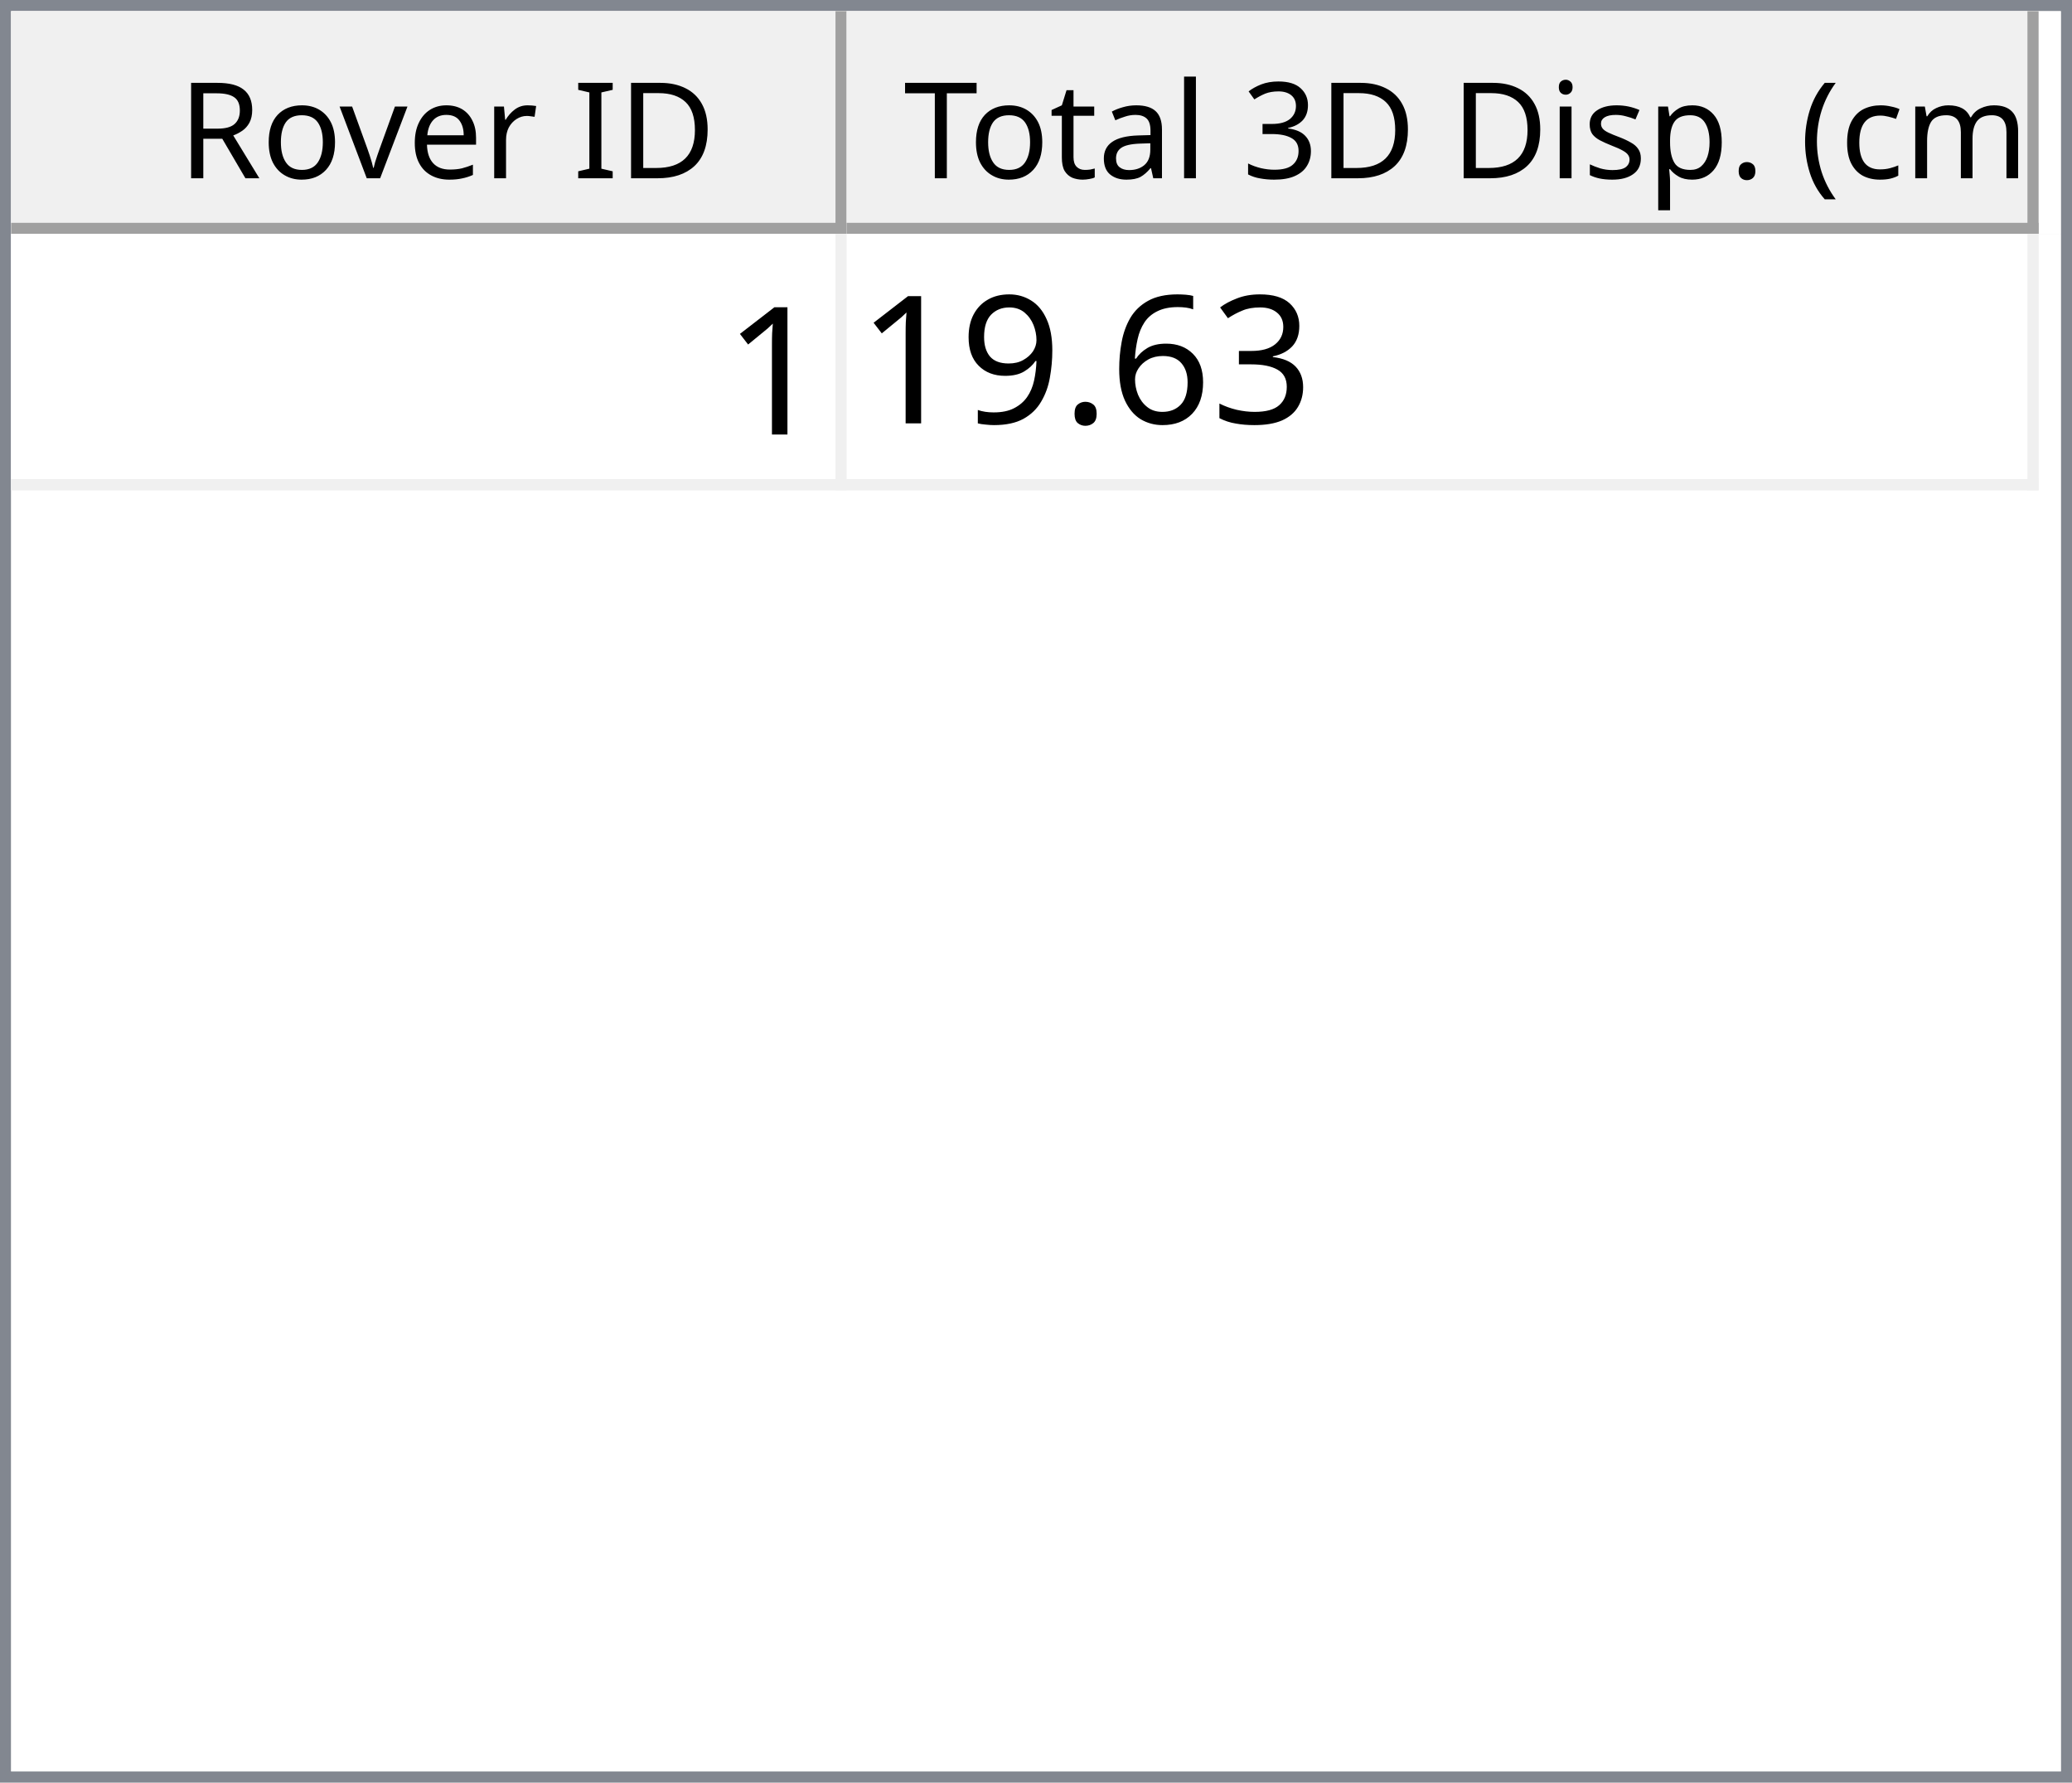
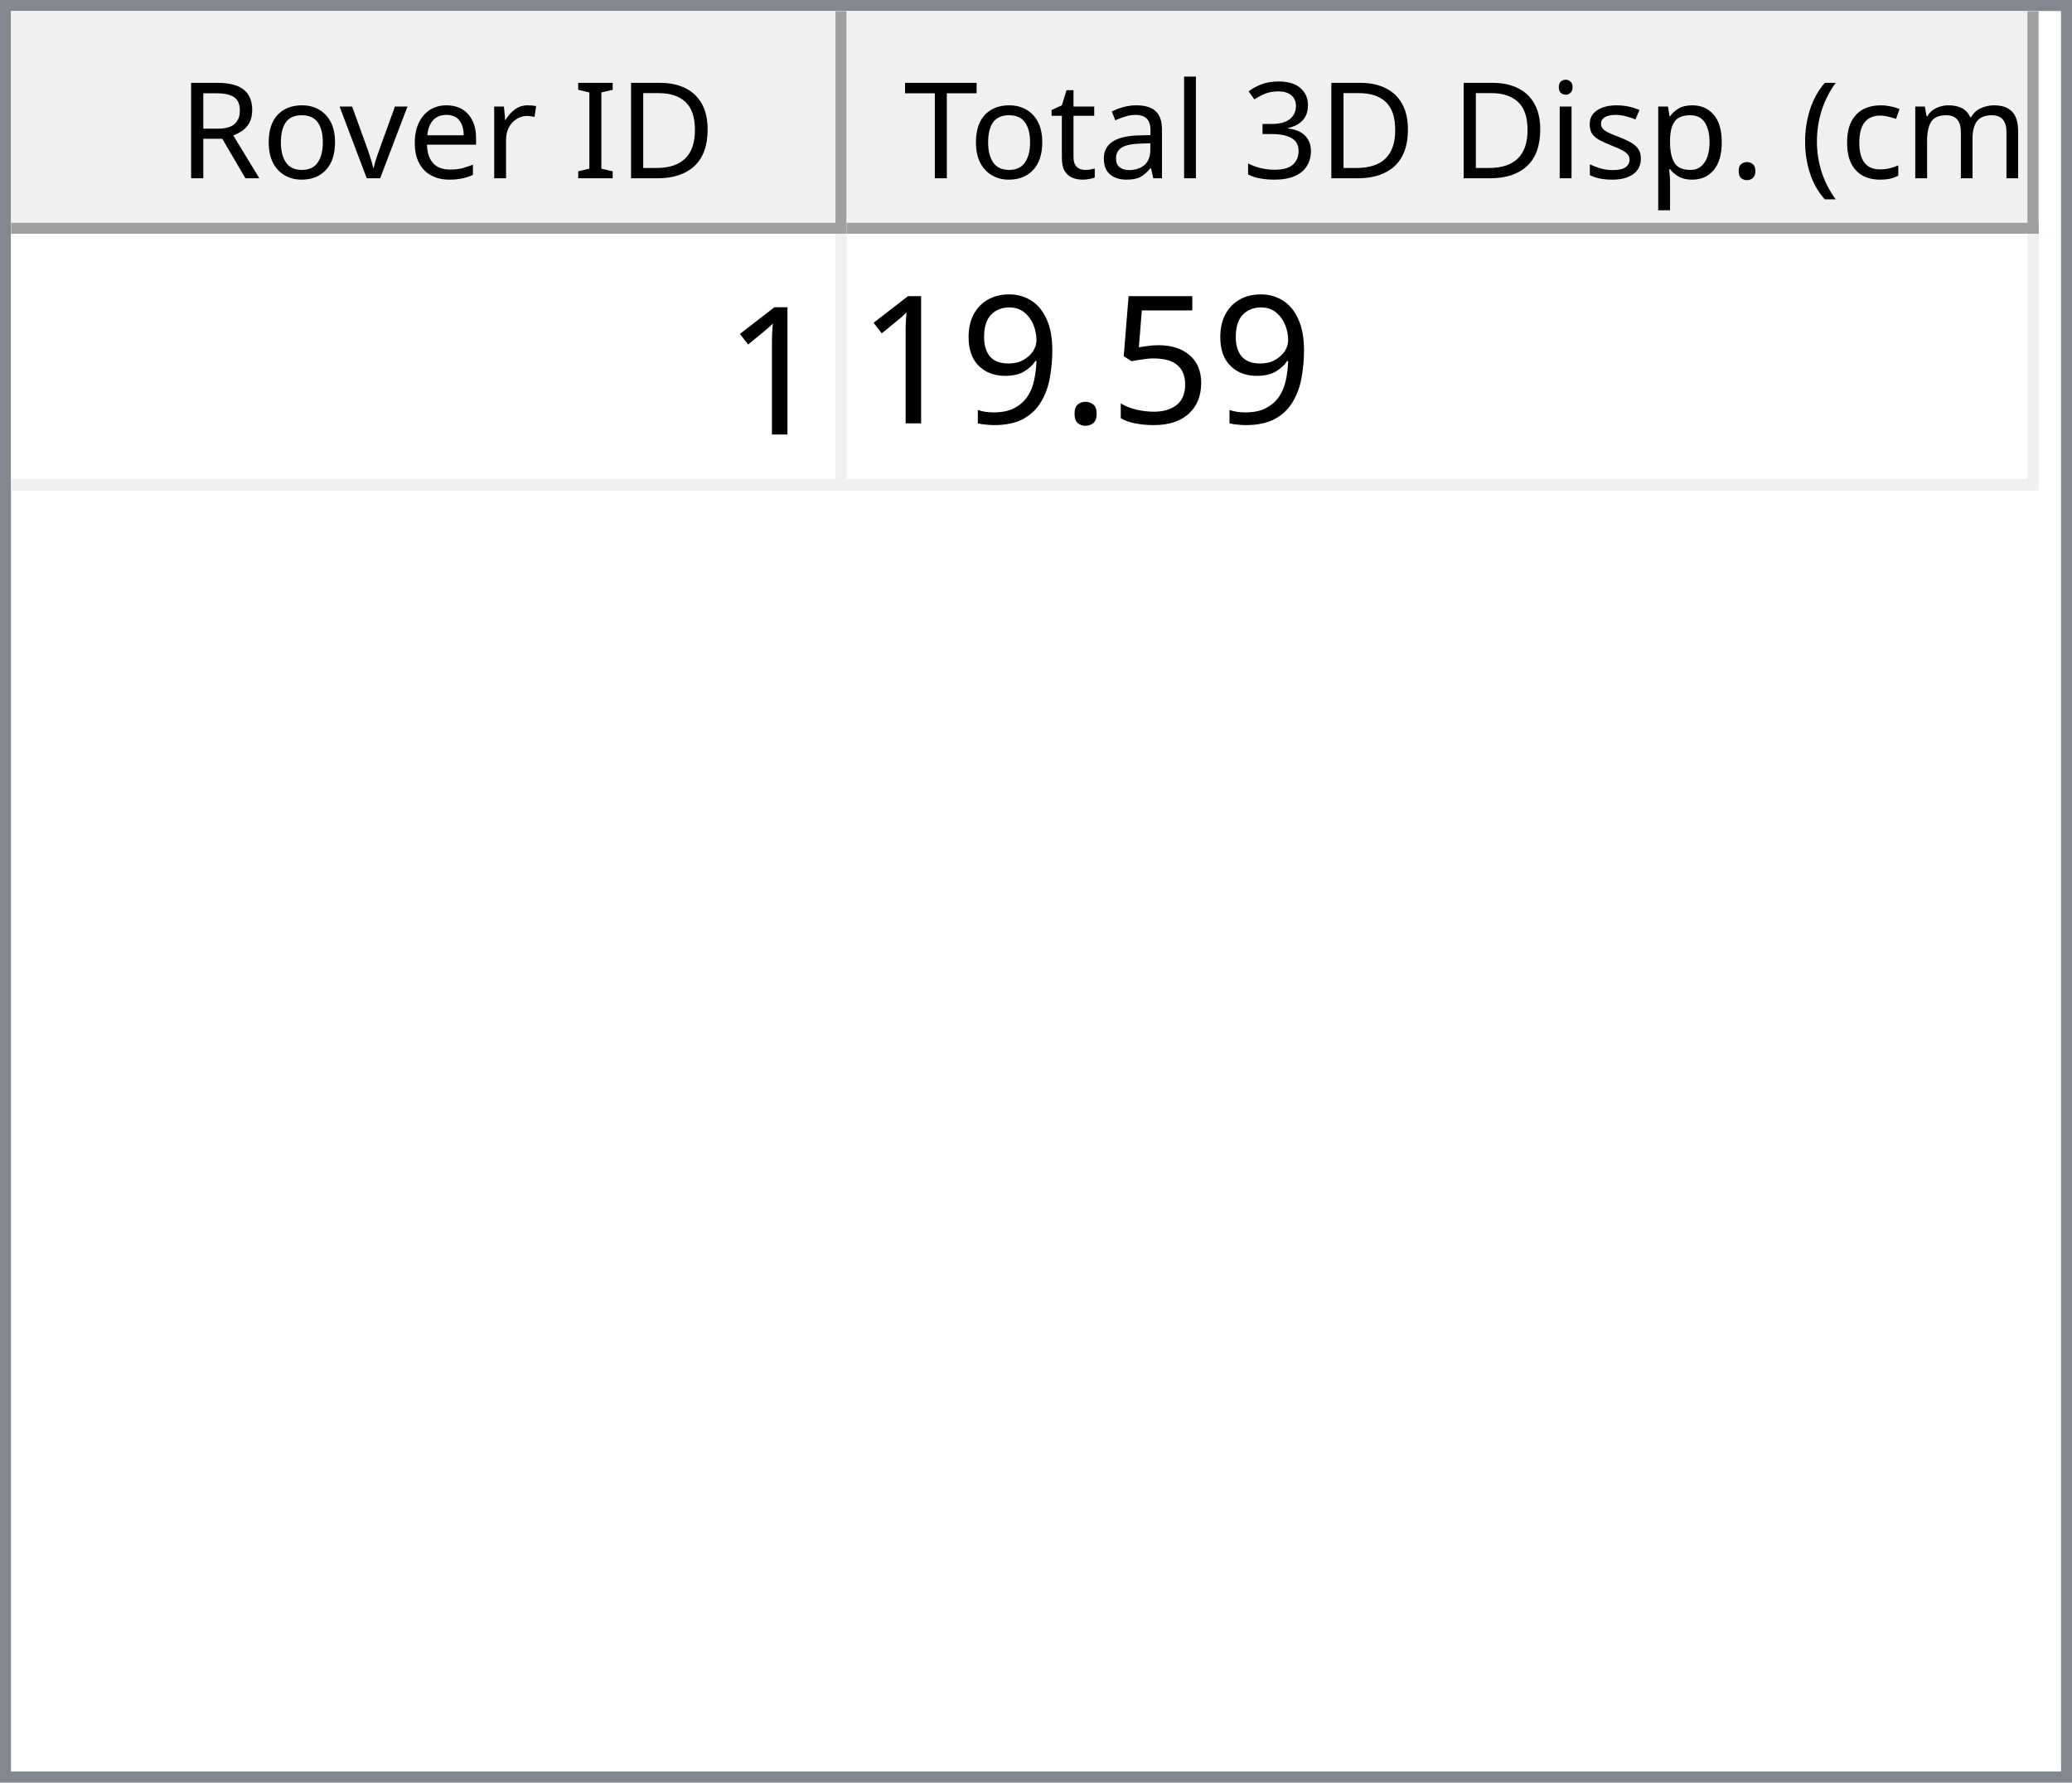
<svg xmlns="http://www.w3.org/2000/svg" style="fill-opacity:1; color-rendering:auto; color-interpolation:auto; text-rendering:auto; stroke:black; stroke-linecap:square; stroke-miterlimit:10; shape-rendering:auto; stroke-opacity:1; fill:black; stroke-dasharray:none; font-weight:normal; stroke-width:1; font-family:'Dialog'; font-style:normal; stroke-linejoin:miter; font-size:12px; stroke-dashoffset:0; image-rendering:auto;" width="186" height="160">
  <defs id="genericDefs" />
  <g>
    <defs id="defs1">
      <clipPath clipPathUnits="userSpaceOnUse" id="clipPath1">
        <path d="M0 0 L186 0 L186 160 L0 160 L0 0 Z" />
      </clipPath>
      <clipPath clipPathUnits="userSpaceOnUse" id="clipPath2">
        <path d="M0 0 L0 160 L186 160 L186 0 Z" />
      </clipPath>
      <clipPath clipPathUnits="userSpaceOnUse" id="clipPath3">
        <path d="M0 0 L0 20 L184 20 L184 0 Z" />
      </clipPath>
      <clipPath clipPathUnits="userSpaceOnUse" id="clipPath4">
        <path d="M0 0 L0 20 L75 20 L75 0 Z" />
      </clipPath>
      <clipPath clipPathUnits="userSpaceOnUse" id="clipPath5">
        <path d="M1 1 L1 19 L74 19 L74 1 Z" />
      </clipPath>
      <clipPath clipPathUnits="userSpaceOnUse" id="clipPath6">
        <path d="M0 0 L0 18 L73 18 L73 0 Z" />
      </clipPath>
      <clipPath clipPathUnits="userSpaceOnUse" id="clipPath7">
        <path d="M-0.5 -0.5 L-0.5 19.5 L74.5 19.5 L74.5 -0.5 Z" />
      </clipPath>
      <clipPath clipPathUnits="userSpaceOnUse" id="clipPath8">
        <path d="M0 0 L0 20 L107 20 L107 0 Z" />
      </clipPath>
      <clipPath clipPathUnits="userSpaceOnUse" id="clipPath9">
        <path d="M1 1 L1 19 L106 19 L106 1 Z" />
      </clipPath>
      <clipPath clipPathUnits="userSpaceOnUse" id="clipPath10">
        <path d="M0 0 L0 18 L105 18 L105 0 Z" />
      </clipPath>
      <clipPath clipPathUnits="userSpaceOnUse" id="clipPath11">
        <path d="M-0.5 -0.5 L-0.5 19.5 L106.5 19.5 L106.5 -0.5 Z" />
      </clipPath>
      <clipPath clipPathUnits="userSpaceOnUse" id="clipPath12">
        <path d="M0 0 L0 138 L184 138 L184 0 Z" />
      </clipPath>
      <clipPath clipPathUnits="userSpaceOnUse" id="clipPath13">
        <path d="M0 0 L0 23 L182 23 L182 0 Z" />
      </clipPath>
      <clipPath clipPathUnits="userSpaceOnUse" id="clipPath14">
        <path d="M-0.5 -0.5 L-0.5 22.5 L181.5 22.5 L181.5 -0.5 Z" />
      </clipPath>
      <clipPath clipPathUnits="userSpaceOnUse" id="clipPath15">
        <path d="M0 0 L0 22 L74 22 L74 0 Z" />
      </clipPath>
      <clipPath clipPathUnits="userSpaceOnUse" id="clipPath16">
        <path d="M0 0 L0 22 L106 22 L106 0 Z" />
      </clipPath>
      <font horiz-adv-x="64.551" id="font1">
        <font-face ascent="107.91" descent="25.098" units-per-em="100" style="font-style:normal; font-family:Segoe UI; font-weight:normal;" />
        <missing-glyph horiz-adv-x="64.551" d="M8.109 0 L8.109 68.266 L56.453 68.266 L56.453 0 L8.109 0 ZM15.328 7.234 L49.219 7.234 L49.219 61.031 L15.328 61.031 L15.328 7.234 Z" />
        <glyph unicode="D" horiz-adv-x="70.117" d="M9.188 0 L9.188 70.016 L28.516 70.016 Q65.531 70.016 65.531 35.891 Q65.531 19.672 55.25 9.836 Q44.969 0 27.734 0 L9.188 0 ZM17.391 62.594 L17.391 7.422 L27.828 7.422 Q41.609 7.422 49.273 14.797 Q56.938 22.172 56.938 35.688 Q56.938 62.594 28.328 62.594 L17.391 62.594 Z" />
        <glyph unicode="I" horiz-adv-x="26.611" d="M17.391 0 L9.188 0 L9.188 70.016 L17.391 70.016 L17.391 0 Z" />
        <glyph unicode=" " horiz-adv-x="27.393" d="" />
        <glyph unicode="r" horiz-adv-x="34.766" d="M34.188 41.891 Q32.078 43.5 28.125 43.5 Q23 43.5 19.555 38.672 Q16.109 33.844 16.109 25.484 L16.109 0 L8.109 0 L8.109 50 L16.109 50 L16.109 39.703 L16.312 39.703 Q18.016 44.969 21.531 47.922 Q25.047 50.875 29.391 50.875 Q32.516 50.875 34.188 50.203 L34.188 41.891 Z" />
        <glyph unicode="e" horiz-adv-x="52.295" d="M48.297 23 L12.984 23 Q13.188 14.656 17.484 10.109 Q21.781 5.562 29.297 5.562 Q37.75 5.562 44.828 11.141 L44.828 3.609 Q38.234 -1.172 27.391 -1.172 Q16.797 -1.172 10.742 5.641 Q4.688 12.453 4.688 24.812 Q4.688 36.469 11.305 43.82 Q17.922 51.172 27.734 51.172 Q37.547 51.172 42.922 44.828 Q48.297 38.484 48.297 27.203 L48.297 23 ZM40.094 29.781 Q40.047 36.719 36.75 40.578 Q33.453 44.438 27.594 44.438 Q21.922 44.438 17.969 40.383 Q14.016 36.328 13.094 29.781 L40.094 29.781 Z" />
        <glyph unicode="v" horiz-adv-x="47.9" d="M47.406 50 L27.484 0 L19.625 0 L0.688 50 L9.469 50 L22.172 13.672 Q23.578 9.672 23.922 6.688 L24.125 6.688 Q24.609 10.453 25.688 13.484 L38.969 50 L47.406 50 Z" />
        <glyph unicode="o" horiz-adv-x="58.594" d="M29 -1.172 Q17.922 -1.172 11.305 5.836 Q4.688 12.844 4.688 24.422 Q4.688 37.016 11.57 44.094 Q18.453 51.172 30.172 51.172 Q41.359 51.172 47.633 44.289 Q53.906 37.406 53.906 25.203 Q53.906 13.234 47.141 6.031 Q40.375 -1.172 29 -1.172 ZM29.594 44.438 Q21.875 44.438 17.383 39.188 Q12.891 33.938 12.891 24.703 Q12.891 15.828 17.43 10.695 Q21.969 5.562 29.594 5.562 Q37.359 5.562 41.531 10.594 Q45.703 15.625 45.703 24.906 Q45.703 34.281 41.531 39.359 Q37.359 44.438 29.594 44.438 Z" />
        <glyph unicode="R" horiz-adv-x="59.814" d="M59.375 0 L49.609 0 L37.891 19.625 Q36.281 22.359 34.766 24.289 Q33.25 26.219 31.664 27.438 Q30.078 28.656 28.25 29.219 Q26.422 29.781 24.125 29.781 L17.391 29.781 L17.391 0 L9.188 0 L9.188 70.016 L30.078 70.016 Q34.672 70.016 38.555 68.867 Q42.438 67.719 45.289 65.375 Q48.141 63.031 49.758 59.547 Q51.375 56.062 51.375 51.375 Q51.375 47.703 50.273 44.656 Q49.172 41.609 47.148 39.211 Q45.125 36.812 42.266 35.133 Q39.406 33.453 35.844 32.516 L35.844 32.328 Q37.594 31.547 38.891 30.547 Q40.188 29.547 41.359 28.18 Q42.531 26.812 43.68 25.078 Q44.828 23.344 46.234 21.047 L59.375 0 ZM17.391 62.594 L17.391 37.203 L28.516 37.203 Q31.594 37.203 34.203 38.133 Q36.812 39.062 38.719 40.797 Q40.625 42.531 41.703 45.047 Q42.781 47.562 42.781 50.688 Q42.781 56.297 39.141 59.445 Q35.5 62.594 28.609 62.594 L17.391 62.594 Z" />
        <glyph unicode=")" horiz-adv-x="30.176" d="M8.297 -15.922 L1.172 -15.922 Q16.406 2.344 16.406 26.812 Q16.406 51.469 1.078 70.016 L8.297 70.016 Q23.531 52.156 23.531 26.703 Q23.531 1.375 8.297 -15.922 Z" />
        <glyph unicode="m" horiz-adv-x="86.133" d="M79.109 0 L71.094 0 L71.094 28.719 Q71.094 37.016 68.531 40.727 Q65.969 44.438 59.906 44.438 Q54.781 44.438 51.195 39.75 Q47.609 35.062 47.609 28.516 L47.609 0 L39.594 0 L39.594 29.688 Q39.594 44.438 28.219 44.438 Q22.953 44.438 19.531 40.016 Q16.109 35.594 16.109 28.516 L16.109 0 L8.109 0 L8.109 50 L16.109 50 L16.109 42.094 L16.312 42.094 Q21.625 51.172 31.844 51.172 Q36.969 51.172 40.773 48.312 Q44.578 45.453 46 40.828 Q51.562 51.172 62.594 51.172 Q79.109 51.172 79.109 30.812 L79.109 0 Z" />
        <glyph unicode="c" horiz-adv-x="46.191" d="M42.188 2.297 Q36.422 -1.172 28.516 -1.172 Q17.828 -1.172 11.258 5.789 Q4.688 12.75 4.688 23.828 Q4.688 36.188 11.766 43.68 Q18.844 51.172 30.672 51.172 Q37.25 51.172 42.281 48.734 L42.281 40.531 Q36.719 44.438 30.375 44.438 Q22.703 44.438 17.797 38.945 Q12.891 33.453 12.891 24.516 Q12.891 15.719 17.508 10.641 Q22.125 5.562 29.891 5.562 Q36.422 5.562 42.188 9.906 L42.188 2.297 Z" />
        <glyph unicode="(" horiz-adv-x="30.176" d="M29.109 -15.922 L21.969 -15.922 Q6.844 1.375 6.844 26.703 Q6.844 52.156 21.969 70.016 L29.203 70.016 Q13.875 51.469 13.875 26.812 Q13.875 2.344 29.109 -15.922 Z" />
        <glyph unicode="." horiz-adv-x="21.68" d="M10.891 -1.078 Q8.641 -1.078 7.055 0.539 Q5.469 2.156 5.469 4.391 Q5.469 6.641 7.055 8.273 Q8.641 9.906 10.891 9.906 Q13.188 9.906 14.797 8.273 Q16.406 6.641 16.406 4.391 Q16.406 2.156 14.797 0.539 Q13.188 -1.078 10.891 -1.078 Z" />
        <glyph unicode="p" horiz-adv-x="58.789" d="M16.312 7.234 L16.109 7.234 L16.109 -23 L8.109 -23 L8.109 50 L16.109 50 L16.109 41.219 L16.312 41.219 Q22.219 51.172 33.594 51.172 Q43.266 51.172 48.688 44.461 Q54.109 37.75 54.109 26.469 Q54.109 13.922 48 6.375 Q41.891 -1.172 31.297 -1.172 Q21.578 -1.172 16.312 7.234 ZM16.109 27.391 L16.109 20.406 Q16.109 14.203 20.141 9.883 Q24.172 5.562 30.375 5.562 Q37.641 5.562 41.773 11.133 Q45.906 16.703 45.906 26.609 Q45.906 34.969 42.047 39.703 Q38.188 44.438 31.594 44.438 Q24.609 44.438 20.359 39.578 Q16.109 34.719 16.109 27.391 Z" />
        <glyph unicode="s" horiz-adv-x="42.432" d="M5.078 1.812 L5.078 10.406 Q11.625 5.562 19.484 5.562 Q30.031 5.562 30.031 12.594 Q30.031 14.594 29.125 15.992 Q28.219 17.391 26.68 18.461 Q25.141 19.531 23.07 20.383 Q21 21.234 18.609 22.172 Q15.281 23.484 12.766 24.828 Q10.25 26.172 8.57 27.859 Q6.891 29.547 6.031 31.695 Q5.172 33.844 5.172 36.719 Q5.172 40.234 6.789 42.945 Q8.406 45.656 11.086 47.484 Q13.766 49.312 17.211 50.242 Q20.656 51.172 24.312 51.172 Q30.812 51.172 35.938 48.922 L35.938 40.828 Q30.422 44.438 23.25 44.438 Q21 44.438 19.195 43.922 Q17.391 43.406 16.094 42.477 Q14.797 41.547 14.086 40.258 Q13.375 38.969 13.375 37.406 Q13.375 35.453 14.086 34.133 Q14.797 32.812 16.164 31.789 Q17.531 30.766 19.484 29.938 Q21.438 29.109 23.922 28.125 Q27.25 26.859 29.883 25.516 Q32.516 24.172 34.375 22.484 Q36.234 20.797 37.234 18.602 Q38.234 16.406 38.234 13.375 Q38.234 9.672 36.602 6.938 Q34.969 4.203 32.234 2.398 Q29.5 0.594 25.93 -0.289 Q22.359 -1.172 18.453 -1.172 Q10.75 -1.172 5.078 1.812 Z" />
        <glyph unicode="i" horiz-adv-x="24.219" d="M12.203 62.703 Q10.062 62.703 8.547 64.164 Q7.031 65.625 7.031 67.875 Q7.031 70.125 8.547 71.609 Q10.062 73.094 12.203 73.094 Q14.406 73.094 15.945 71.609 Q17.484 70.125 17.484 67.875 Q17.484 65.719 15.945 64.211 Q14.406 62.703 12.203 62.703 ZM16.109 0 L8.109 0 L8.109 50 L16.109 50 L16.109 0 Z" />
        <glyph unicode="3" horiz-adv-x="53.906" d="M46.531 19.828 Q46.531 15.094 44.75 11.211 Q42.969 7.328 39.719 4.57 Q36.469 1.812 31.93 0.297 Q27.391 -1.219 21.922 -1.219 Q11.922 -1.219 6 2.594 L6 11.188 Q13.094 5.609 22.219 5.609 Q25.875 5.609 28.828 6.539 Q31.781 7.469 33.906 9.227 Q36.031 10.984 37.18 13.477 Q38.328 15.969 38.328 19.094 Q38.328 32.812 18.797 32.812 L12.984 32.812 L12.984 39.594 L18.5 39.594 Q35.797 39.594 35.797 52.484 Q35.797 64.406 22.609 64.406 Q15.188 64.406 8.688 59.422 L8.688 67.188 Q15.375 71.188 24.609 71.188 Q29 71.188 32.57 69.969 Q36.141 68.75 38.68 66.555 Q41.219 64.359 42.609 61.281 Q44 58.203 44 54.5 Q44 40.672 30.031 36.719 L30.031 36.531 Q33.594 36.141 36.625 34.797 Q39.656 33.453 41.852 31.305 Q44.047 29.156 45.289 26.25 Q46.531 23.344 46.531 19.828 Z" />
        <glyph unicode="l" horiz-adv-x="24.219" d="M16.109 0 L8.109 0 L8.109 74.031 L16.109 74.031 L16.109 0 Z" />
        <glyph unicode="a" horiz-adv-x="50.879" d="M43.891 0 L35.891 0 L35.891 7.812 L35.688 7.812 Q30.469 -1.172 20.312 -1.172 Q12.844 -1.172 8.617 2.781 Q4.391 6.734 4.391 13.281 Q4.391 27.297 20.906 29.594 L35.891 31.688 Q35.891 44.438 25.594 44.438 Q16.547 44.438 9.281 38.281 L9.281 46.484 Q16.656 51.172 26.266 51.172 Q43.891 51.172 43.891 32.516 L43.891 0 ZM35.891 25.297 L23.828 23.641 Q18.266 22.859 15.43 20.875 Q12.594 18.891 12.594 13.875 Q12.594 10.203 15.211 7.883 Q17.828 5.562 22.172 5.562 Q28.125 5.562 32.008 9.742 Q35.891 13.922 35.891 20.312 L35.891 25.297 Z" />
        <glyph unicode="t" horiz-adv-x="33.887" d="M31.297 0.484 Q28.469 -1.078 23.828 -1.078 Q10.688 -1.078 10.688 13.578 L10.688 43.172 L2.094 43.172 L2.094 50 L10.688 50 L10.688 62.203 L18.703 64.797 L18.703 50 L31.297 50 L31.297 43.172 L18.703 43.172 L18.703 14.984 Q18.703 9.969 20.414 7.82 Q22.125 5.672 26.078 5.672 Q29.109 5.672 31.297 7.328 L31.297 0.484 Z" />
        <glyph unicode="T" horiz-adv-x="52.393" d="M50.594 62.594 L30.375 62.594 L30.375 0 L22.172 0 L22.172 62.594 L2 62.594 L2 70.016 L50.594 70.016 L50.594 62.594 Z" />
      </font>
      <font horiz-adv-x="75.0" id="font2">
        <font-face ascent="100.537" descent="21.973" units-per-em="100" style="font-style:normal; font-family:sans-serif; font-weight:normal;" />
        <missing-glyph horiz-adv-x="75.0" d="M12.5 0 L12.5 62.5 L62.5 62.5 L62.5 0 L12.5 0 ZM14.062 1.562 L60.938 1.562 L60.938 60.938 L14.062 60.938 L14.062 1.562 Z" />
        <glyph unicode="1" horiz-adv-x="55.615" d="M37.25 0 L28.469 0 L28.469 56 Q25.297 52.984 20.141 49.953 Q14.984 46.922 10.891 45.406 L10.891 53.906 Q18.266 57.375 23.781 62.305 Q29.297 67.234 31.594 71.875 L37.25 71.875 L37.25 0 Z" />
-         <glyph unicode="3" horiz-adv-x="55.615" d="M4.203 18.891 L12.984 20.062 Q14.5 12.594 18.141 9.297 Q21.781 6 27 6 Q33.203 6 37.477 10.297 Q41.75 14.594 41.75 20.953 Q41.75 27 37.797 30.93 Q33.844 34.859 27.734 34.859 Q25.25 34.859 21.531 33.891 L22.516 41.609 Q23.391 41.5 23.922 41.5 Q29.547 41.5 34.039 44.43 Q38.531 47.359 38.531 53.469 Q38.531 58.297 35.258 61.477 Q31.984 64.656 26.812 64.656 Q21.688 64.656 18.266 61.43 Q14.844 58.203 13.875 51.766 L5.078 53.328 Q6.688 62.156 12.398 67.016 Q18.109 71.875 26.609 71.875 Q32.469 71.875 37.398 69.359 Q42.328 66.844 44.945 62.5 Q47.562 58.156 47.562 53.266 Q47.562 48.641 45.07 44.828 Q42.578 41.016 37.703 38.766 Q44.047 37.312 47.562 32.695 Q51.078 28.078 51.078 21.141 Q51.078 11.766 44.242 5.25 Q37.406 -1.266 26.953 -1.266 Q17.531 -1.266 11.305 4.352 Q5.078 9.969 4.203 18.891 Z" />
-         <glyph unicode="6" horiz-adv-x="55.615" d="M49.75 54.047 L41.016 53.375 Q39.844 58.547 37.703 60.891 Q34.125 64.656 28.906 64.656 Q24.703 64.656 21.531 62.312 Q17.391 59.281 14.992 53.469 Q12.594 47.656 12.5 36.922 Q15.672 41.75 20.266 44.094 Q24.859 46.438 29.891 46.438 Q38.672 46.438 44.852 39.969 Q51.031 33.5 51.031 23.25 Q51.031 16.5 48.125 10.719 Q45.219 4.938 40.141 1.859 Q35.062 -1.219 28.609 -1.219 Q17.625 -1.219 10.695 6.859 Q3.766 14.938 3.766 33.5 Q3.766 54.25 11.422 63.672 Q18.109 71.875 29.438 71.875 Q37.891 71.875 43.289 67.141 Q48.688 62.406 49.75 54.047 ZM13.875 23.188 Q13.875 18.656 15.797 14.508 Q17.719 10.359 21.188 8.18 Q24.656 6 28.469 6 Q34.031 6 38.039 10.492 Q42.047 14.984 42.047 22.703 Q42.047 30.125 38.086 34.398 Q34.125 38.672 28.125 38.672 Q22.172 38.672 18.023 34.398 Q13.875 30.125 13.875 23.188 Z" />
+         <glyph unicode="5" horiz-adv-x="55.615" d="M4.156 18.75 L13.375 19.531 Q14.406 12.797 18.141 9.398 Q21.875 6 27.156 6 Q33.5 6 37.891 10.789 Q42.281 15.578 42.281 23.484 Q42.281 31 38.062 35.352 Q33.844 39.703 27 39.703 Q22.75 39.703 19.336 37.773 Q15.922 35.844 13.969 32.766 L5.719 33.844 L12.641 70.609 L48.25 70.609 L48.25 62.203 L19.672 62.203 L15.828 42.969 Q22.266 47.469 29.344 47.469 Q38.719 47.469 45.164 40.969 Q51.609 34.469 51.609 24.266 Q51.609 14.547 45.953 7.469 Q39.062 -1.219 27.156 -1.219 Q17.391 -1.219 11.211 4.25 Q5.031 9.719 4.156 18.75 Z" />
        <glyph unicode="." horiz-adv-x="27.783" d="M9.078 0 L9.078 10.016 L19.094 10.016 L19.094 0 L9.078 0 Z" />
        <glyph unicode="9" horiz-adv-x="55.615" d="M5.469 16.547 L13.922 17.328 Q14.984 11.375 18.016 8.688 Q21.047 6 25.781 6 Q29.828 6 32.883 7.859 Q35.938 9.719 37.891 12.82 Q39.844 15.922 41.164 21.195 Q42.484 26.469 42.484 31.938 Q42.484 32.516 42.438 33.688 Q39.797 29.5 35.234 26.883 Q30.672 24.266 25.344 24.266 Q16.453 24.266 10.305 30.711 Q4.156 37.156 4.156 47.703 Q4.156 58.594 10.578 65.234 Q17 71.875 26.656 71.875 Q33.641 71.875 39.43 68.117 Q45.219 64.359 48.219 57.398 Q51.219 50.438 51.219 37.25 Q51.219 23.531 48.242 15.406 Q45.266 7.281 39.383 3.031 Q33.5 -1.219 25.594 -1.219 Q17.188 -1.219 11.867 3.445 Q6.547 8.109 5.469 16.547 ZM41.453 48.141 Q41.453 55.719 37.43 60.156 Q33.406 64.594 27.734 64.594 Q21.875 64.594 17.531 59.812 Q13.188 55.031 13.188 47.406 Q13.188 40.578 17.312 36.305 Q21.438 32.031 27.484 32.031 Q33.594 32.031 37.523 36.305 Q41.453 40.578 41.453 48.141 Z" />
      </font>
    </defs>
    <g style="fill:white; stroke:white;">
      <rect x="0" y="0" width="186" style="clip-path:url(#clipPath1); stroke:none;" height="160" />
    </g>
    <g style="fill:white; text-rendering:optimizeSpeed; color-rendering:optimizeSpeed; image-rendering:optimizeSpeed; shape-rendering:crispEdges; stroke:white; color-interpolation:sRGB;">
      <rect x="0" width="186" height="160" y="0" style="stroke:none;" />
      <path style="stroke:none;" d="M0 160 L186 160 L186 0 L0 0 Z" />
    </g>
    <g style="fill:rgb(240,240,240); font-family:'Segoe UI'; stroke:rgb(240,240,240);">
      <rect x="0" y="0" width="186" style="clip-path:url(#clipPath2); stroke:none;" height="160" />
    </g>
    <g style="fill:rgb(130,135,144); font-family:'Segoe UI'; stroke:rgb(130,135,144);">
      <path d="M0 0 L186 0 L186 160 L0 160 L0 0 ZM1 1 L185 1 L185 159 L1 159 L1 1 Z" style="fill-rule:evenodd; clip-path:url(#clipPath2); stroke:none;" />
    </g>
    <g style="fill:white; font-family:'Segoe UI'; stroke:white;" transform="translate(1,1)">
      <rect x="0" y="0" width="184" style="clip-path:url(#clipPath3); stroke:none;" height="20" />
    </g>
    <g style="fill:rgb(240,240,240); font-family:'Segoe UI'; stroke:rgb(240,240,240);" transform="translate(1,1)">
      <rect x="0" y="0" width="75" style="clip-path:url(#clipPath4); stroke:none;" height="20" />
    </g>
    <g style="font-family:'Segoe UI';" transform="translate(2,2)">
      <text x="14" xml:space="preserve" y="14" style="clip-path:url(#clipPath6); stroke:none;">Rover ID</text>
    </g>
    <g style="fill:rgb(160,160,160); font-family:'Segoe UI'; stroke:rgb(160,160,160); stroke-linejoin:bevel;" transform="translate(1.5,1.5)">
      <line x1="74" x2="74" y1="0" style="fill:none; clip-path:url(#clipPath7);" y2="19" />
    </g>
    <g style="fill:rgb(160,160,160); font-family:'Segoe UI'; stroke:rgb(160,160,160); stroke-linejoin:bevel;" transform="matrix(1,0,0,1,1,1) translate(0.5,0.5)">
      <line x1="0" x2="74" y1="19" style="fill:none; clip-path:url(#clipPath7);" y2="19" />
    </g>
    <g style="fill:rgb(240,240,240); font-family:'Segoe UI'; stroke:rgb(240,240,240);" transform="translate(76,1)">
      <rect x="0" y="0" width="107" style="clip-path:url(#clipPath8); stroke:none;" height="20" />
    </g>
    <g style="font-family:'Segoe UI';" transform="translate(77,2)">
      <text x="1" xml:space="preserve" y="14" style="clip-path:url(#clipPath10); stroke:none;"> Total 3D Disp. (cm)</text>
    </g>
    <g style="fill:rgb(160,160,160); font-family:'Segoe UI'; stroke:rgb(160,160,160); stroke-linejoin:bevel;" transform="translate(76.5,1.5)">
      <line x1="106" x2="106" y1="0" style="fill:none; clip-path:url(#clipPath11);" y2="19" />
    </g>
    <g style="fill:rgb(160,160,160); font-family:'Segoe UI'; stroke:rgb(160,160,160); stroke-linejoin:bevel;" transform="matrix(1,0,0,1,76,1) translate(0.5,0.5)">
      <line x1="0" x2="106" y1="19" style="fill:none; clip-path:url(#clipPath11);" y2="19" />
    </g>
    <g style="fill:white; font-family:'Segoe UI'; stroke:white;" transform="translate(1,21)">
      <rect x="0" y="0" width="184" style="clip-path:url(#clipPath12); stroke:none;" height="138" />
    </g>
    <g style="fill:rgb(240,240,240); font-size:16px; font-family:sans-serif; stroke:rgb(240,240,240);" transform="translate(1,21)">
      <rect x="0" y="0" width="182" style="clip-path:url(#clipPath13); stroke:none;" height="23" />
      <line transform="translate(0.5,0.5)" x1="0" x2="181" y1="22" style="clip-path:url(#clipPath14); fill:none; stroke-linejoin:bevel;" y2="22" />
    </g>
    <g transform="matrix(1,0,0,1,1,21) translate(0.5,0.5)" style="fill:rgb(240,240,240); font-size:16px; font-family:sans-serif; stroke:rgb(240,240,240); stroke-linejoin:bevel;">
      <line x1="74" x2="74" y1="0" style="fill:none; clip-path:url(#clipPath14);" y2="22" />
    </g>
    <g transform="matrix(1,0,0,1,1,21) translate(0.5,0.5)" style="fill:rgb(240,240,240); font-size:16px; font-family:sans-serif; stroke:rgb(240,240,240); stroke-linejoin:bevel;">
      <line x1="181" x2="181" y1="0" style="fill:none; clip-path:url(#clipPath14);" y2="22" />
    </g>
    <g style="fill:white; font-size:16px; font-family:sans-serif; stroke:white;" transform="matrix(1,0,0,1,1,21)">
      <rect x="0" y="0" width="74" style="clip-path:url(#clipPath15); stroke:none;" height="22" />
      <text x="64" y="18" style="fill:black; clip-path:url(#clipPath15); stroke:none;" xml:space="preserve">1</text>
    </g>
    <g style="fill:white; font-size:16px; font-family:sans-serif; stroke:white;" transform="matrix(1,0,0,1,1,21) translate(75,0)">
      <rect x="0" y="0" width="106" style="clip-path:url(#clipPath16); stroke:none;" height="22" />
-       <text x="1" y="17" style="fill:black; clip-path:url(#clipPath16); stroke:none;" xml:space="preserve">19.63</text>
+       <text x="1" y="17" style="fill:black; clip-path:url(#clipPath16); stroke:none;" xml:space="preserve">19.59</text>
    </g>
  </g>
</svg>
